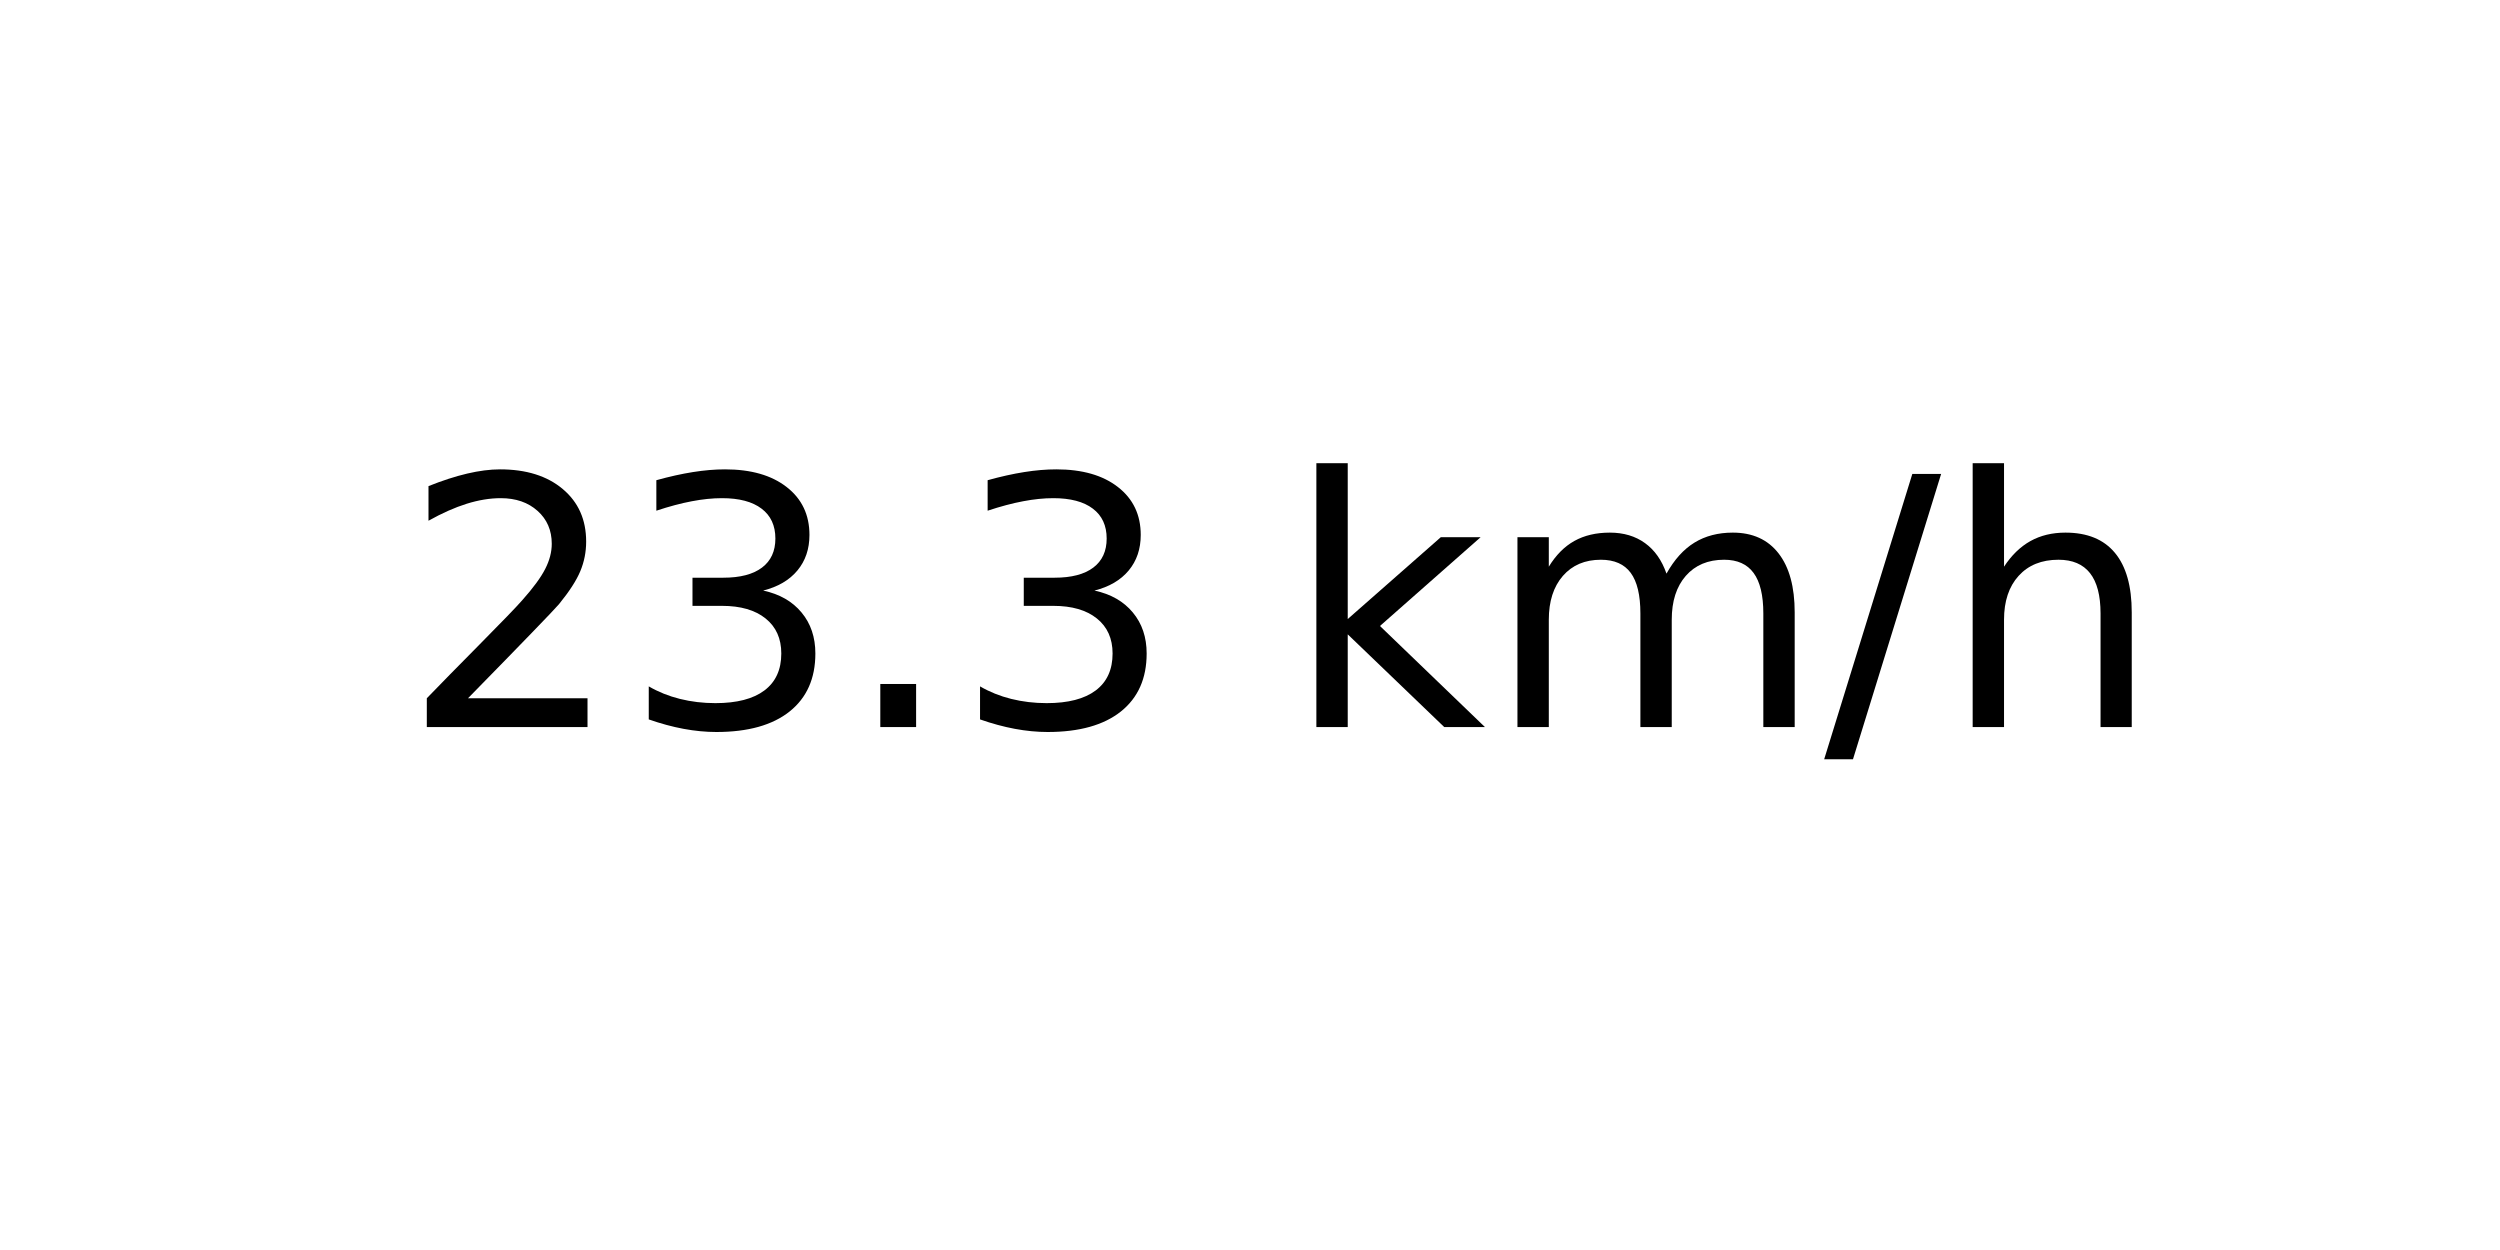
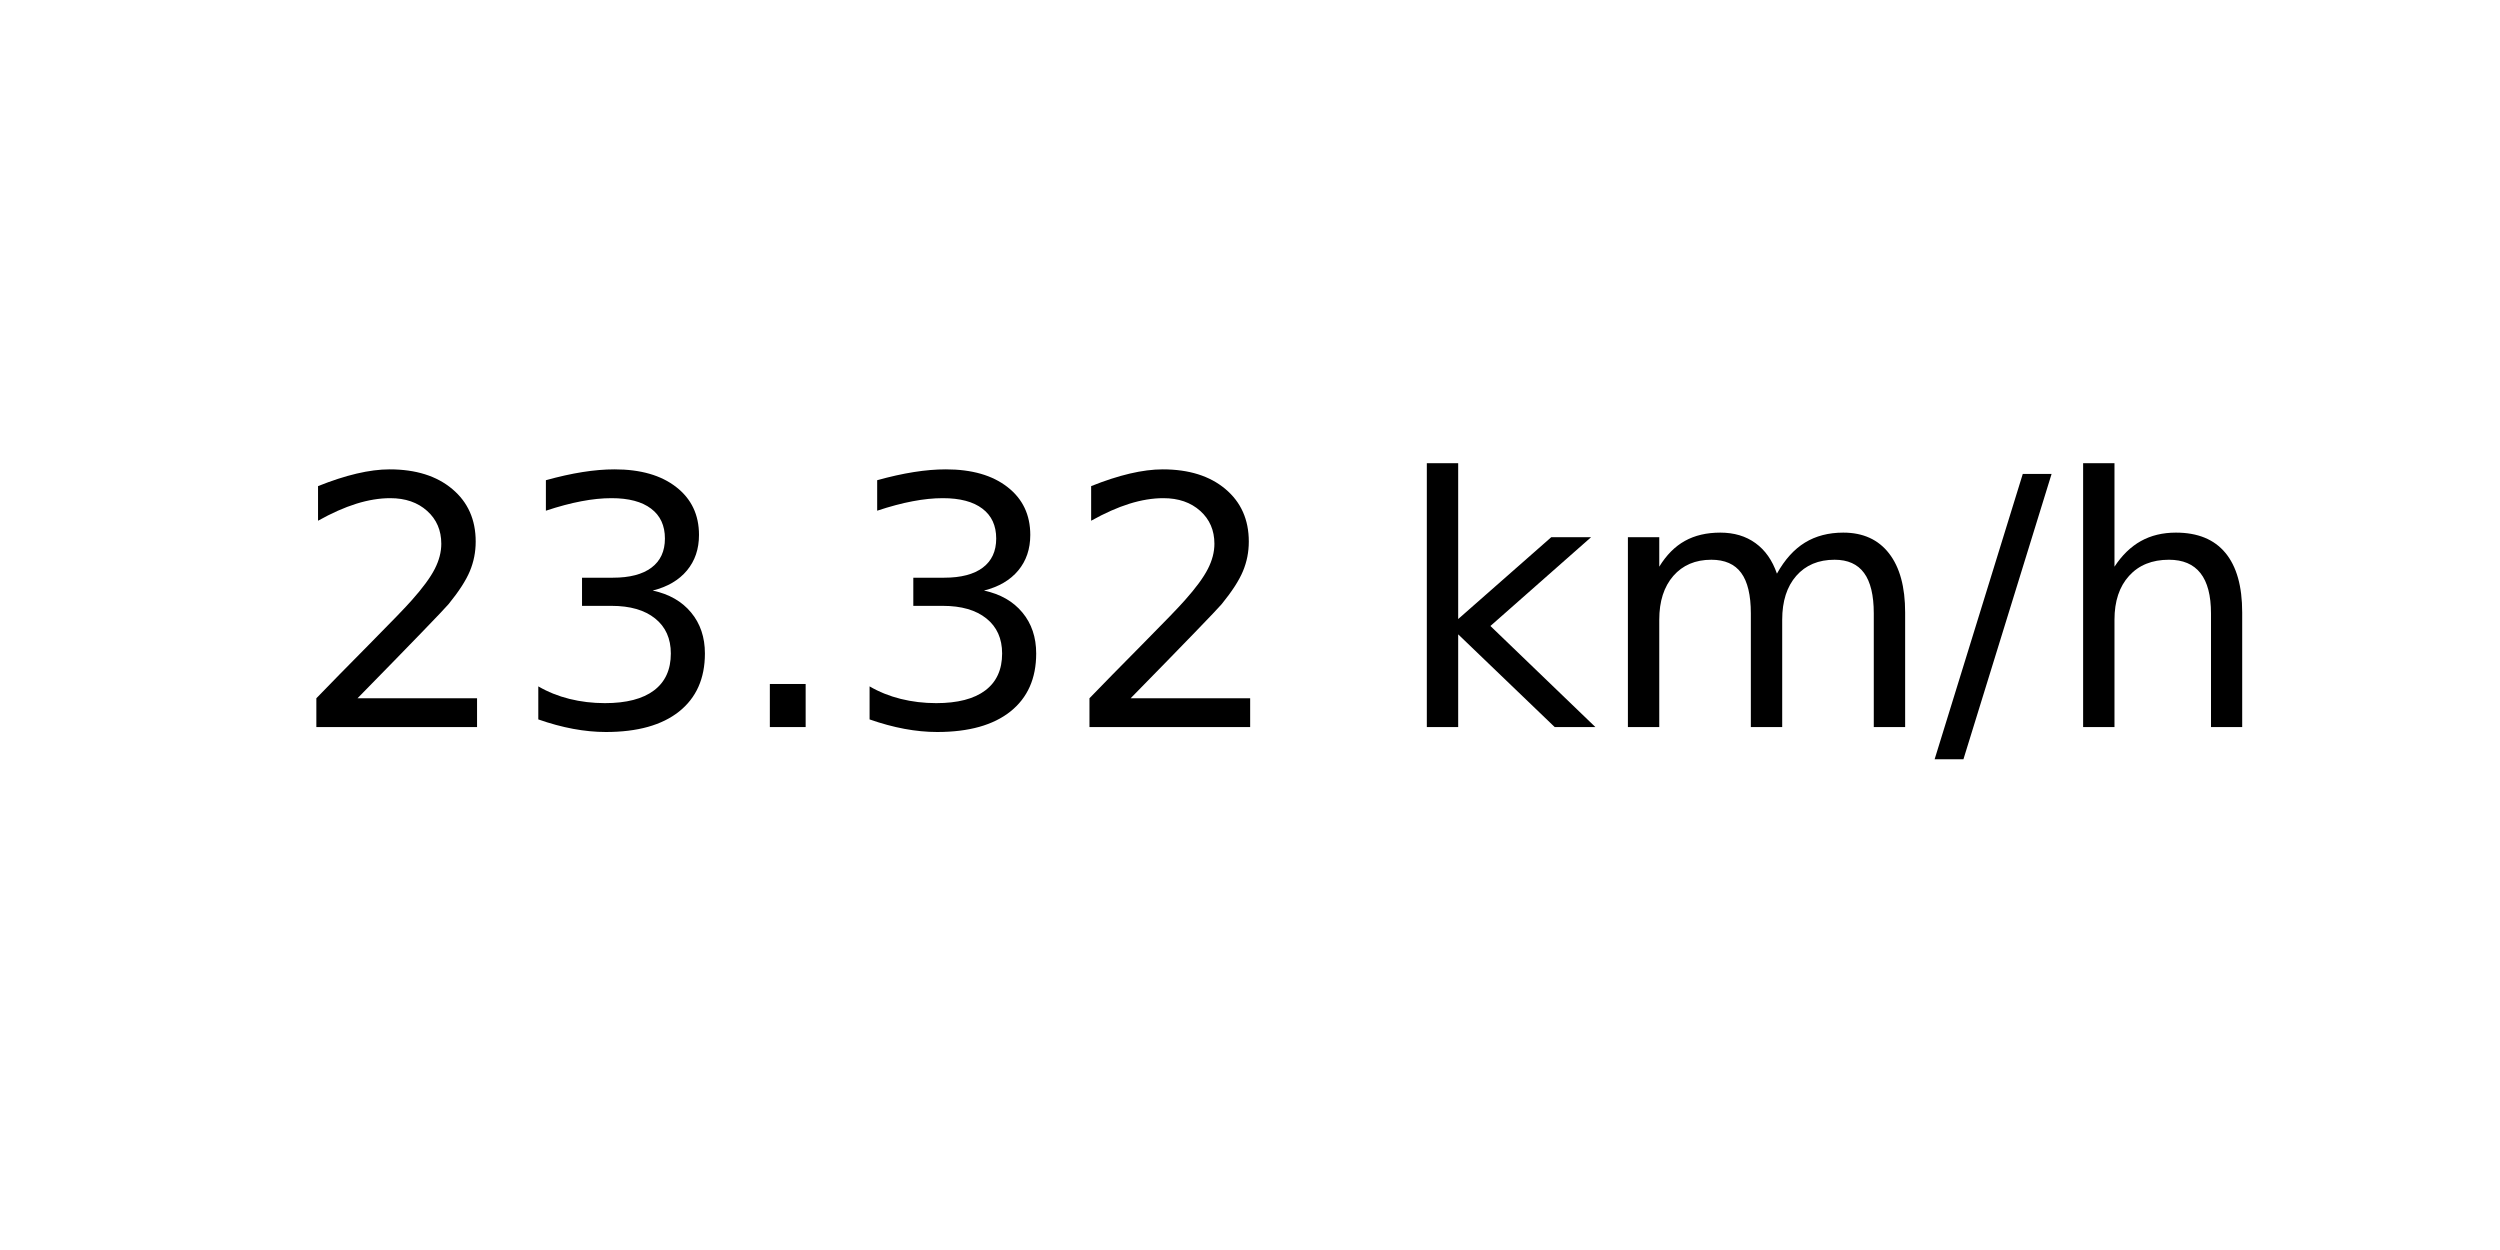
<svg xmlns="http://www.w3.org/2000/svg" xmlns:xlink="http://www.w3.org/1999/xlink" width="72pt" height="36pt" viewBox="0 0 72 36" version="1.1">
  <defs>
    <style type="text/css">*{stroke-linejoin: round; stroke-linecap: butt}</style>
  </defs>
  <g id="figure_1">
    <g id="axes_1">
      <g id="text_1">
-         <g transform="translate(11.55937 20.93937) scale(0.1 -0.1)">
+         <g transform="translate(8.378125 20.93937) scale(0.1 -0.1)">
          <defs>
            <path id="DejaVuSans-32" d="M 1228 531  L 3431 531  L 3431 0  L 469 0  L 469 531  Q 828 903 1448 1529  Q 2069 2156 2228 2338  Q 2531 2678 2651 2914  Q 2772 3150 2772 3378  Q 2772 3750 2511 3984  Q 2250 4219 1831 4219  Q 1534 4219 1204 4116  Q 875 4013 500 3803  L 500 4441  Q 881 4594 1212 4672  Q 1544 4750 1819 4750  Q 2544 4750 2975 4387  Q 3406 4025 3406 3419  Q 3406 3131 3298 2873  Q 3191 2616 2906 2266  Q 2828 2175 2409 1742  Q 1991 1309 1228 531  z " transform="scale(0.015625)" />
            <path id="DejaVuSans-33" d="M 2597 2516  Q 3050 2419 3304 2112  Q 3559 1806 3559 1356  Q 3559 666 3084 287  Q 2609 -91 1734 -91  Q 1441 -91 1130 -33  Q 819 25 488 141  L 488 750  Q 750 597 1062 519  Q 1375 441 1716 441  Q 2309 441 2620 675  Q 2931 909 2931 1356  Q 2931 1769 2642 2001  Q 2353 2234 1838 2234  L 1294 2234  L 1294 2753  L 1863 2753  Q 2328 2753 2575 2939  Q 2822 3125 2822 3475  Q 2822 3834 2567 4026  Q 2313 4219 1838 4219  Q 1578 4219 1281 4162  Q 984 4106 628 3988  L 628 4550  Q 988 4650 1302 4700  Q 1616 4750 1894 4750  Q 2613 4750 3031 4423  Q 3450 4097 3450 3541  Q 3450 3153 3228 2886  Q 3006 2619 2597 2516  z " transform="scale(0.015625)" />
            <path id="DejaVuSans-2e" d="M 684 794  L 1344 794  L 1344 0  L 684 0  L 684 794  z " transform="scale(0.015625)" />
            <path id="DejaVuSans-20" transform="scale(0.015625)" />
            <path id="DejaVuSans-6b" d="M 581 4863  L 1159 4863  L 1159 1991  L 2875 3500  L 3609 3500  L 1753 1863  L 3688 0  L 2938 0  L 1159 1709  L 1159 0  L 581 0  L 581 4863  z " transform="scale(0.015625)" />
            <path id="DejaVuSans-6d" d="M 3328 2828  Q 3544 3216 3844 3400  Q 4144 3584 4550 3584  Q 5097 3584 5394 3201  Q 5691 2819 5691 2113  L 5691 0  L 5113 0  L 5113 2094  Q 5113 2597 4934 2840  Q 4756 3084 4391 3084  Q 3944 3084 3684 2787  Q 3425 2491 3425 1978  L 3425 0  L 2847 0  L 2847 2094  Q 2847 2600 2669 2842  Q 2491 3084 2119 3084  Q 1678 3084 1418 2786  Q 1159 2488 1159 1978  L 1159 0  L 581 0  L 581 3500  L 1159 3500  L 1159 2956  Q 1356 3278 1631 3431  Q 1906 3584 2284 3584  Q 2666 3584 2933 3390  Q 3200 3197 3328 2828  z " transform="scale(0.015625)" />
            <path id="DejaVuSans-2f" d="M 1625 4666  L 2156 4666  L 531 -594  L 0 -594  L 1625 4666  z " transform="scale(0.015625)" />
            <path id="DejaVuSans-68" d="M 3513 2113  L 3513 0  L 2938 0  L 2938 2094  Q 2938 2591 2744 2837  Q 2550 3084 2163 3084  Q 1697 3084 1428 2787  Q 1159 2491 1159 1978  L 1159 0  L 581 0  L 581 4863  L 1159 4863  L 1159 2956  Q 1366 3272 1645 3428  Q 1925 3584 2291 3584  Q 2894 3584 3203 3211  Q 3513 2838 3513 2113  z " transform="scale(0.015625)" />
          </defs>
          <use xlink:href="#DejaVuSans-32" />
          <use xlink:href="#DejaVuSans-33" x="63.623" />
          <use xlink:href="#DejaVuSans-2e" x="127.246" />
          <use xlink:href="#DejaVuSans-33" x="159.033" />
-           <use xlink:href="#DejaVuSans-20" x="222.656" />
-           <use xlink:href="#DejaVuSans-6b" x="254.443" />
-           <use xlink:href="#DejaVuSans-6d" x="312.354" />
-           <use xlink:href="#DejaVuSans-2f" x="409.766" />
-           <use xlink:href="#DejaVuSans-68" x="443.457" />
+           <use xlink:href="#DejaVuSans-32" x="222.656" />
+           <use xlink:href="#DejaVuSans-20" x="286.279" />
+           <use xlink:href="#DejaVuSans-6b" x="318.066" />
+           <use xlink:href="#DejaVuSans-6d" x="375.977" />
+           <use xlink:href="#DejaVuSans-2f" x="473.389" />
+           <use xlink:href="#DejaVuSans-68" x="507.08" />
        </g>
      </g>
    </g>
  </g>
</svg>
